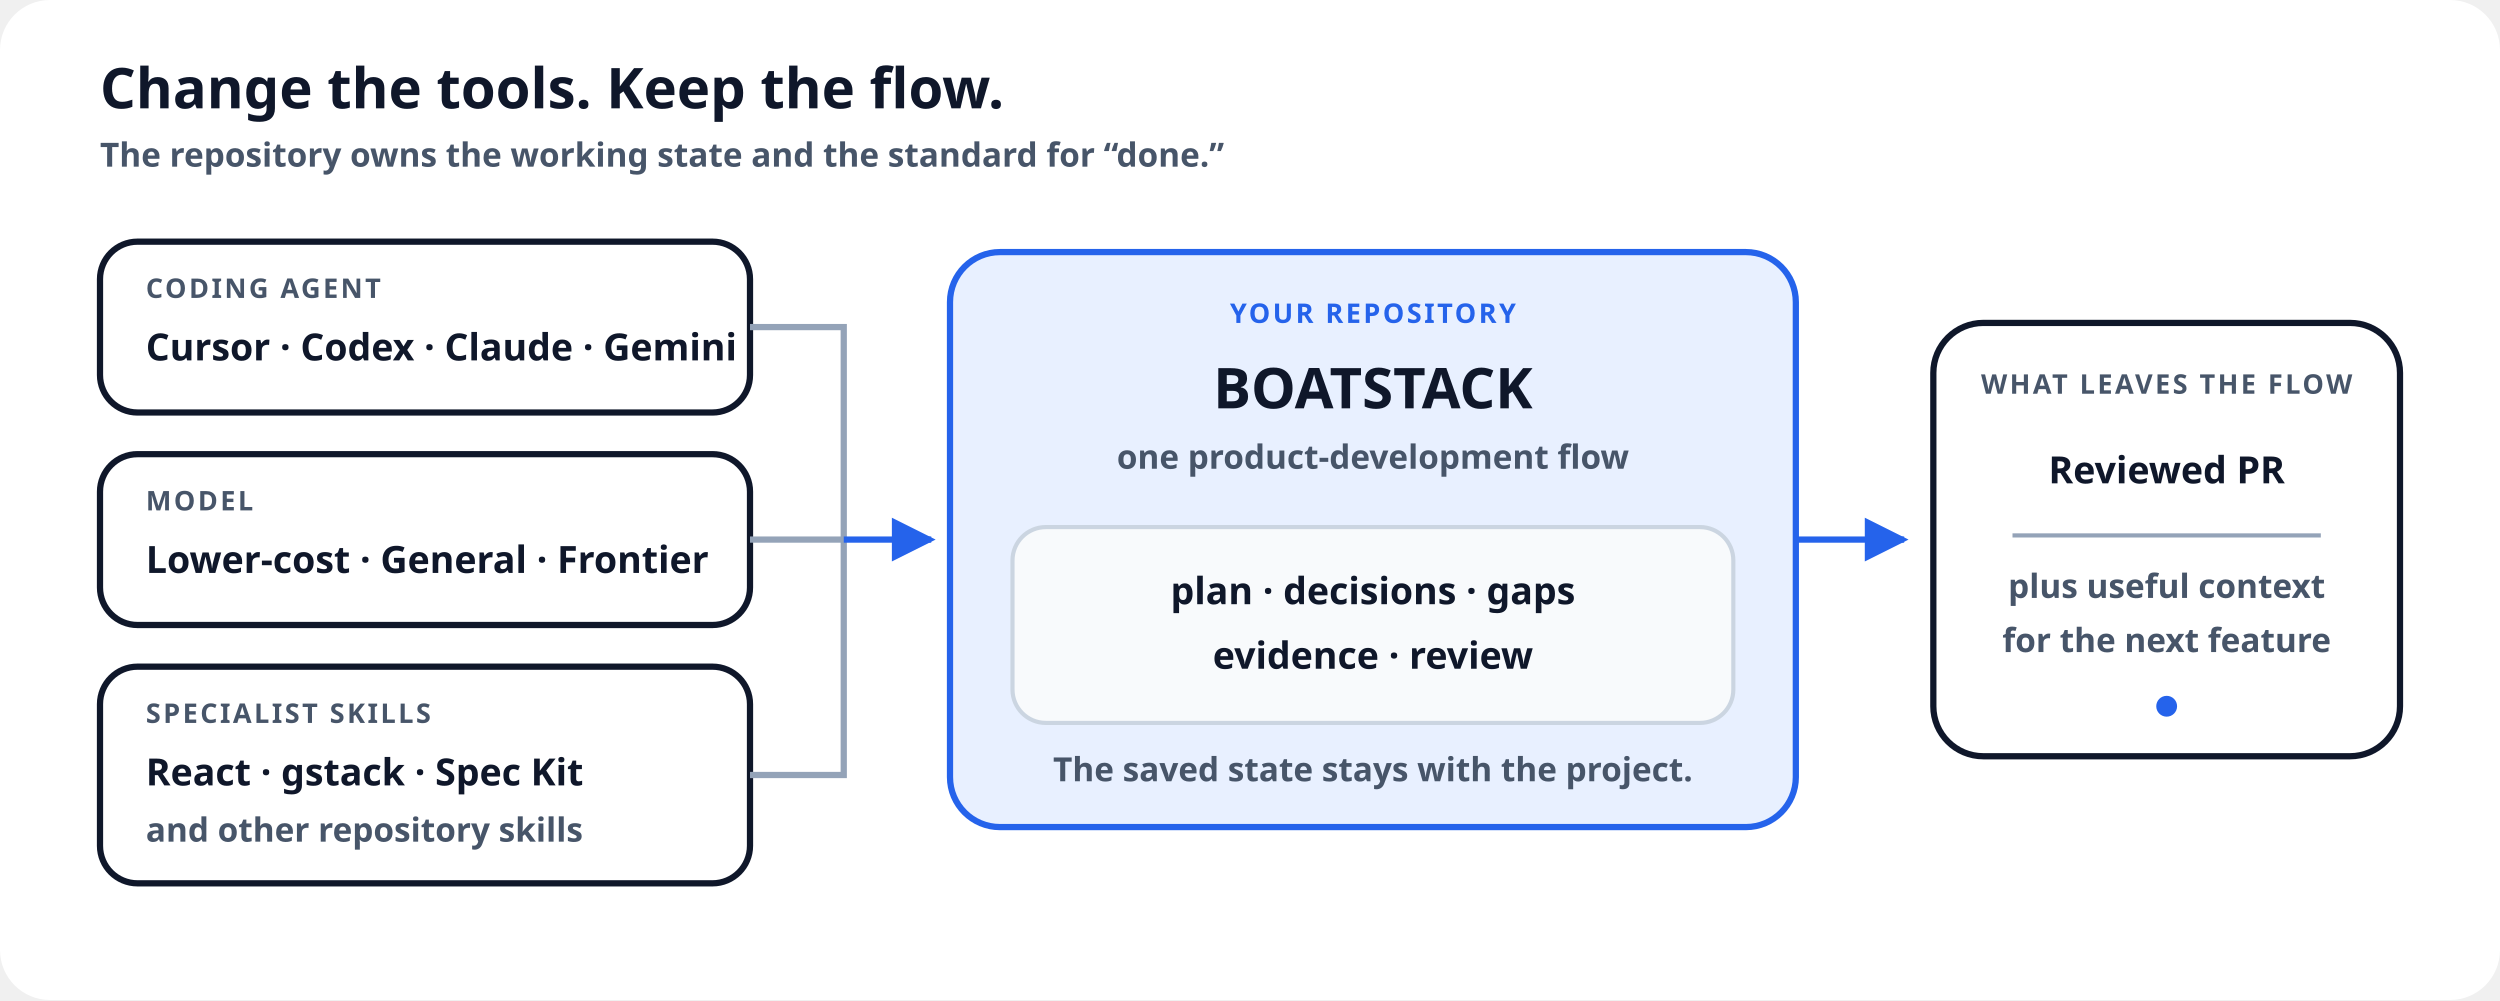
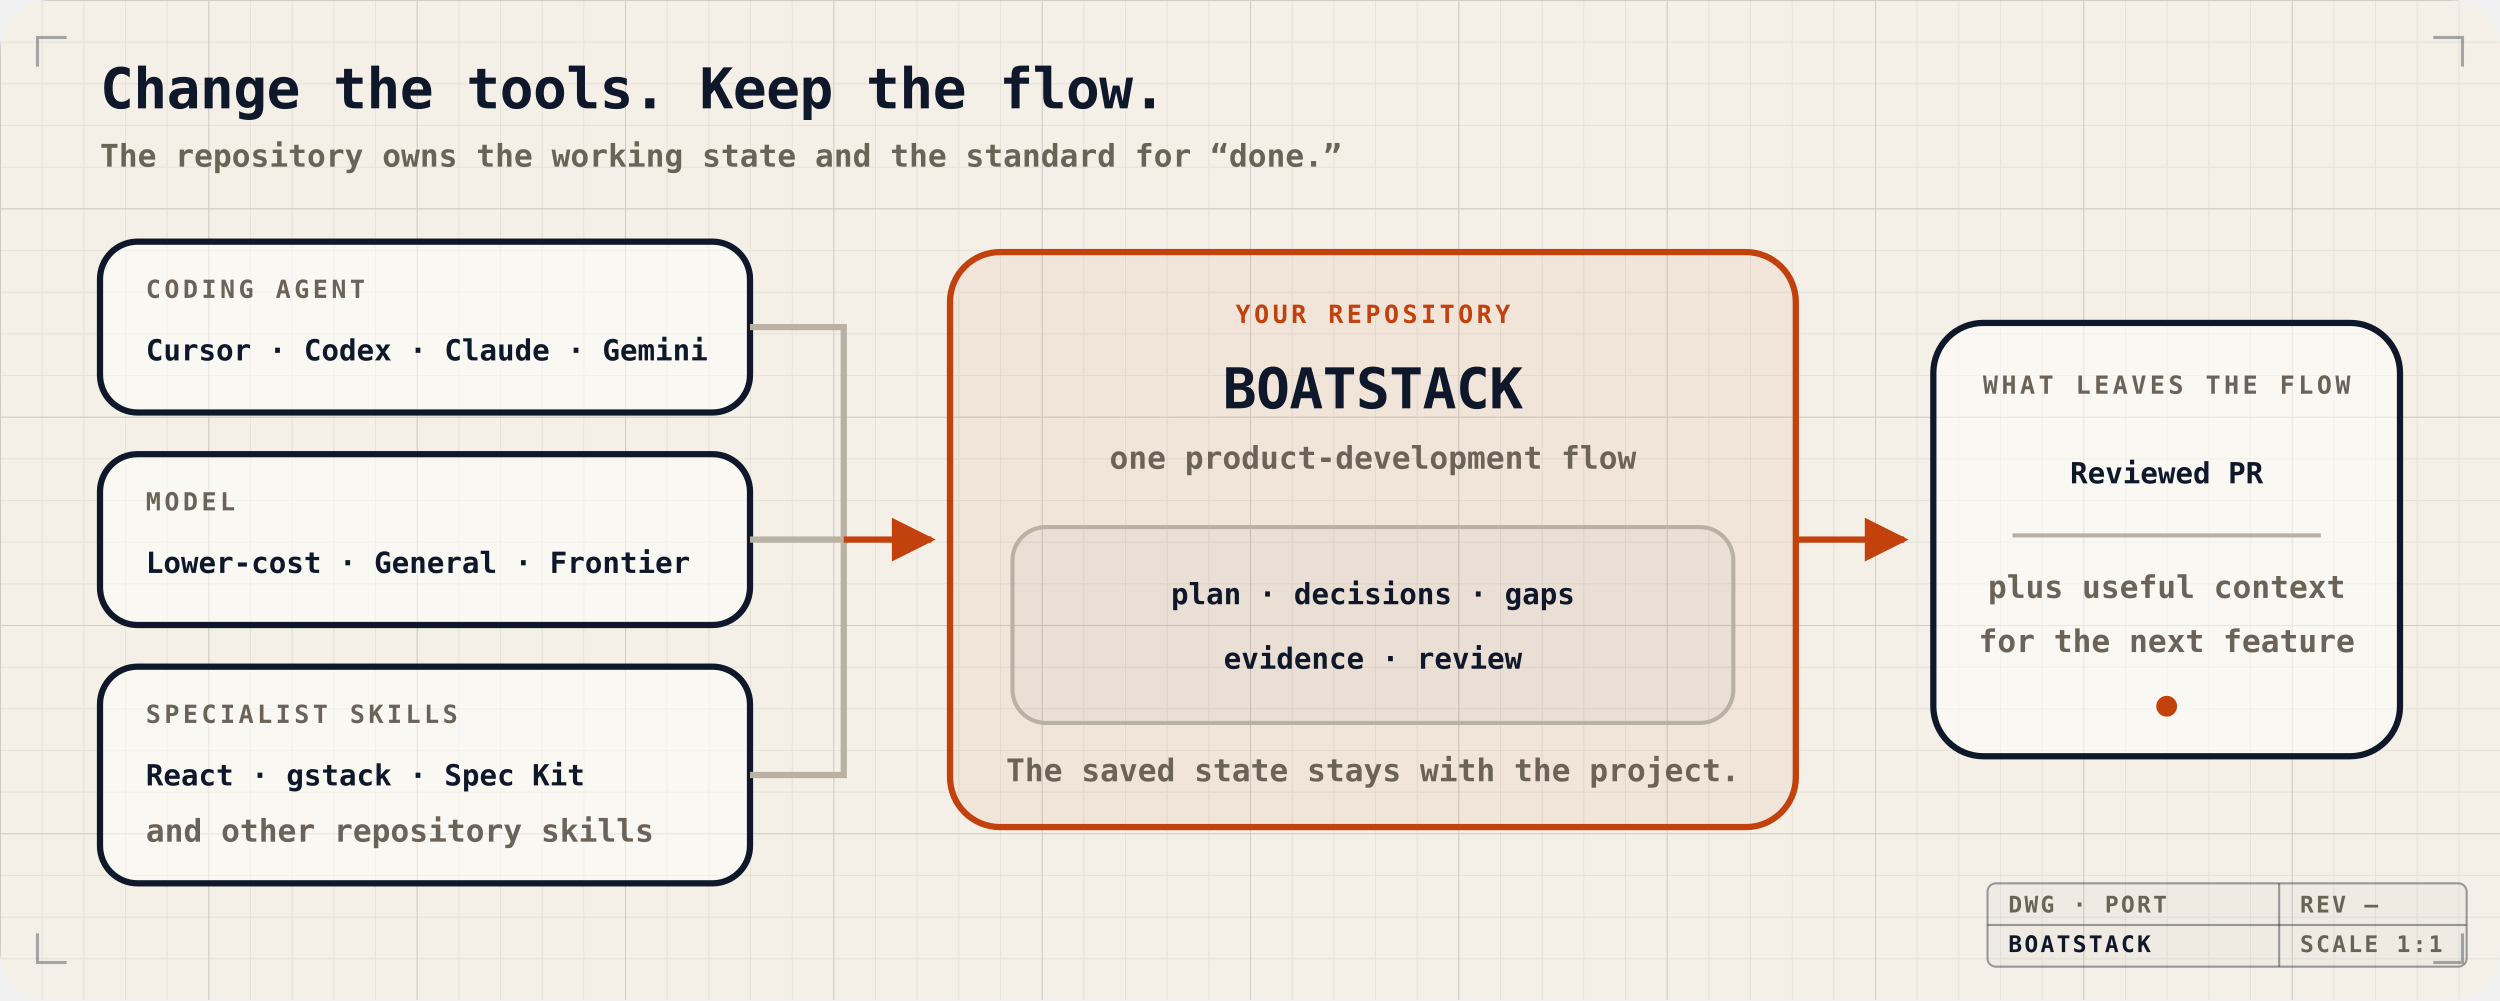
<svg xmlns="http://www.w3.org/2000/svg" viewBox="0 0 1200 480" role="img" aria-labelledby="title desc">
  <style>
-     .paper{fill:#fff}.node{fill:#fff;stroke:#0F172A}.core{fill:#E8F0FF;stroke:#2563EB}.soft{fill:#F8FAFC;stroke:#CBD5E1}.ink{fill:#0F172A}.muted{fill:#475569}.blue{stroke:#2563EB}.gray{stroke:#94A3B8}.accent{fill:#2563EB}
-     .title{font:700 27px "Avenir Next","Segoe UI",sans-serif}.label{font:700 18px "Avenir Next","Segoe UI",sans-serif}.body{font:600 16px "Avenir Next","Segoe UI",sans-serif}.small{font:700 13px "Avenir Next","Segoe UI",sans-serif;letter-spacing:.09em}
+     .paper{fill:#F4F0E7}
+     .grid{stroke:#0F172A;stroke-opacity:.06;stroke-width:1}
+     .gridmaj{stroke:#0F172A;stroke-opacity:.11;stroke-width:1}
+     .frame{fill:none;stroke:#0F172A;stroke-opacity:.35;stroke-width:1.5}
+     .node{fill:#FFFFFF;fill-opacity:.5;stroke:#0F172A}
+     .core{fill:#C2410C;fill-opacity:.06;stroke:#C2410C}
+     .soft{fill:#0F172A;fill-opacity:.03;stroke:#B9B1A3}
+     .ink{fill:#0F172A}.muted{fill:#6B6357}
+     .blue{stroke:#C2410C}.gray{stroke:#B9B1A3}.accent{fill:#C2410C}
+     .tb{fill:#0F172A;fill-opacity:.02;stroke:#0F172A;stroke-opacity:.4}
+     .tbline{stroke:#0F172A;stroke-opacity:.4}
+     .title{font:700 27px ui-monospace,"SF Mono",SFMono-Regular,Menlo,Consolas,monospace;letter-spacing:-.01em}
+     .label{font:700 14px ui-monospace,"SF Mono",SFMono-Regular,Menlo,Consolas,monospace}
+     .body{font:600 15px ui-monospace,"SF Mono",SFMono-Regular,Menlo,Consolas,monospace}
+     .small{font:700 12px ui-monospace,"SF Mono",SFMono-Regular,Menlo,Consolas,monospace;letter-spacing:.14em}
+     .tbt{font:700 11px ui-monospace,"SF Mono",SFMono-Regular,Menlo,Consolas,monospace;letter-spacing:.1em}
    @media(prefers-color-scheme:dark){
-       .paper{fill:#090D16}
-       .node{fill:#0F172A;stroke:#1E293B}
-       .core{fill:#172554;stroke:#2563EB}
-       .soft{fill:#0F172A;stroke:#1E293B}
-       .ink{fill:#F8FAFC}
-       .muted{fill:#64748B}
-       .blue{stroke:#2563EB}
-       .gray{stroke:#1E293B}
-       .accent{fill:#2563EB}
-       .title, .label, .body, .small{font-family:"SF Mono",Menlo,Monaco,Consolas,"Liberation Mono",monospace}
+       .paper{fill:#0B2138}
+       .grid{stroke:#7AB4E6;stroke-opacity:.10}
+       .gridmaj{stroke:#7AB4E6;stroke-opacity:.20}
+       .frame{stroke:#7AB4E6;stroke-opacity:.5}
+       .node{fill:#0F2C49;fill-opacity:1;stroke:#4C7EA6}
+       .core{fill:#123A5C;fill-opacity:1;stroke:#2563EB}
+       .soft{fill:#10263F;fill-opacity:1;stroke:#35618A}
+       .ink{fill:#E8F2FF}.muted{fill:#93B8D6}
+       .blue{stroke:#5EB1FF}.gray{stroke:#3F6F9C}.accent{fill:#5EB1FF}
+       .tb{fill:#0F2C49;fill-opacity:1;stroke:#4C7EA6}
+       .tbline{stroke:#4C7EA6}
    }
  </style>
  <defs>
    <marker id="arrow" viewBox="0 0 10 10" refX="9" refY="5" markerWidth="7" markerHeight="7" orient="auto">
      <path class="accent" d="M0 0 10 5 0 10z" />
    </marker>
+     <pattern id="grid" width="20" height="20" patternUnits="userSpaceOnUse">
+       <path class="grid" d="M20 0H0V20" fill="none" />
+     </pattern>
+     <pattern id="gridmaj" width="100" height="100" patternUnits="userSpaceOnUse">
+       <path class="gridmaj" d="M100 0H0V100" fill="none" />
+     </pattern>
+     <clipPath id="pageclip">
+       <rect width="1200" height="480" rx="24" />
+     </clipPath>
  </defs>
  <rect class="paper" width="1200" height="480" rx="24" />
+   <g clip-path="url(#pageclip)">
+     <rect width="1200" height="480" fill="url(#grid)" />
+     <rect width="1200" height="480" fill="url(#gridmaj)" />
+   </g>
+   <g class="frame">
+     <path d="M18 32V18H32 M1168 18H1182V32 M18 448V462H32 M1182 448V462H1168" />
+   </g>
  <text class="title ink" x="48" y="52">Change the tools. Keep the flow.</text>
  <text class="body muted" x="48" y="80">The repository owns the working state and the standard for “done.”</text>
  <g transform="translate(48 116)">
    <rect class="node" width="312" height="82" rx="18" stroke-width="3" />
    <text class="small muted" x="22" y="27">CODING AGENT</text>
    <text class="label ink" x="22" y="57">Cursor · Codex · Claude · Gemini</text>
  </g>
  <g transform="translate(48 218)">
    <rect class="node" width="312" height="82" rx="18" stroke-width="3" />
    <text class="small muted" x="22" y="27">MODEL</text>
    <text class="label ink" x="22" y="57">Lower-cost · General · Frontier</text>
  </g>
  <g transform="translate(48 320)">
    <rect class="node" width="312" height="104" rx="18" stroke-width="3" />
    <text class="small muted" x="22" y="27">SPECIALIST SKILLS</text>
    <text class="label ink" x="22" y="57">React · gstack · Spec Kit</text>
    <text class="body muted" x="22" y="84">and other repository skills</text>
  </g>
  <g class="gray" fill="none" stroke-width="3">
    <path d="M360 157H405V372H360" />
    <path d="M360 259H405" />
  </g>
  <path class="blue" d="M405 259H447" fill="none" stroke-width="3" marker-end="url(#arrow)" />
  <g transform="translate(456 121)">
    <rect class="core" width="406" height="276" rx="24" stroke-width="3" />
-     <text class="small" x="203" y="34" text-anchor="middle" fill="#2563EB">YOUR REPOSITORY</text>
+     <text class="small accent" x="203" y="34" text-anchor="middle">YOUR REPOSITORY</text>
    <text class="title ink" x="203" y="75" text-anchor="middle">BOATSTACK</text>
    <text class="body muted" x="203" y="104" text-anchor="middle">one product-development flow</text>
    <g transform="translate(30 132)">
      <rect class="soft" width="346" height="94" rx="16" stroke-width="2" />
      <text class="label ink" x="173" y="37" text-anchor="middle">plan · decisions · gaps</text>
      <text class="label ink" x="173" y="68" text-anchor="middle">evidence · review</text>
    </g>
    <text class="body muted" x="203" y="254" text-anchor="middle">The saved state stays with the project.</text>
  </g>
  <path class="blue" d="M862 259H914" fill="none" stroke-width="3" marker-end="url(#arrow)" />
  <g transform="translate(928 155)">
    <rect class="node" width="224" height="208" rx="24" stroke-width="3" />
    <text class="small muted" x="112" y="34" text-anchor="middle">WHAT LEAVES THE FLOW</text>
    <text class="label ink" x="112" y="77" text-anchor="middle">Reviewed PR</text>
    <path class="gray" d="M38 102H186" stroke-width="2" />
    <text class="body muted" x="112" y="132" text-anchor="middle">plus useful context</text>
    <text class="body muted" x="112" y="158" text-anchor="middle">for the next feature</text>
    <circle class="accent" cx="112" cy="184" r="5" />
  </g>
+   <g transform="translate(954 424)">
+     <rect class="tb" width="230" height="40" rx="4" />
+     <line class="tbline" x1="0" y1="20" x2="230" y2="20" />
+     <line class="tbline" x1="140" y1="0" x2="140" y2="40" />
+     <text class="tbt muted" x="10" y="14">DWG · PORT</text>
+     <text class="tbt ink" x="10" y="33">BOATSTACK</text>
+     <text class="tbt muted" x="150" y="14">REV —</text>
+     <text class="tbt muted" x="150" y="33">SCALE 1:1</text>
+   </g>
</svg>
